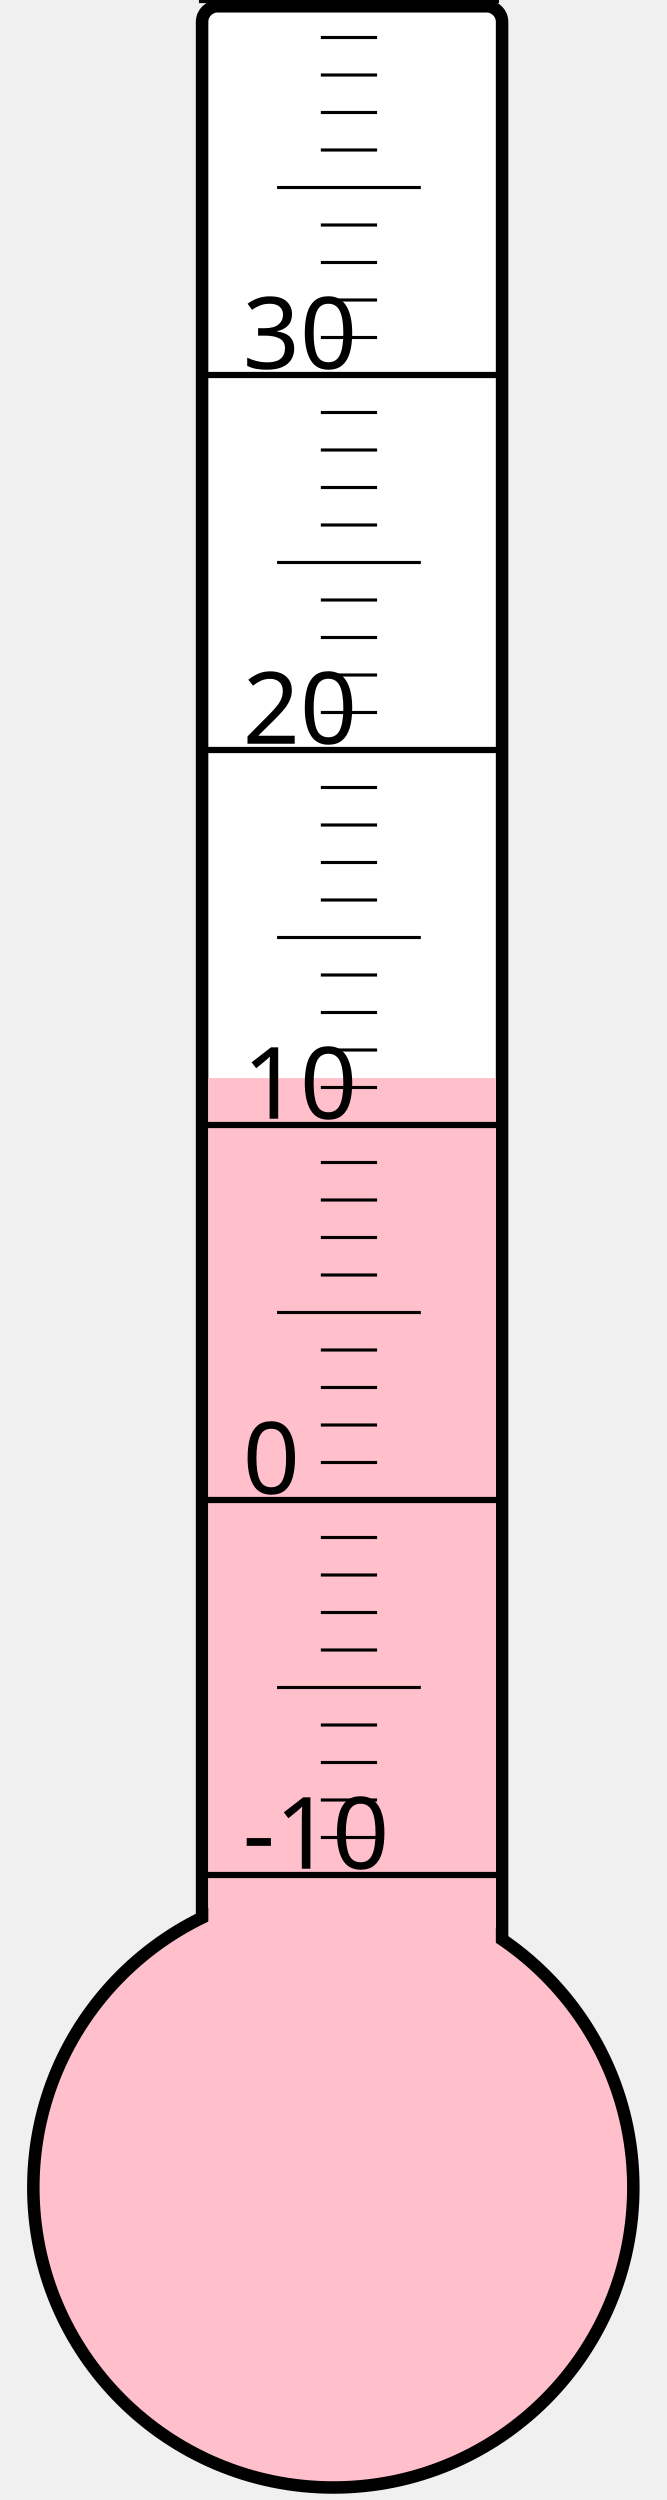
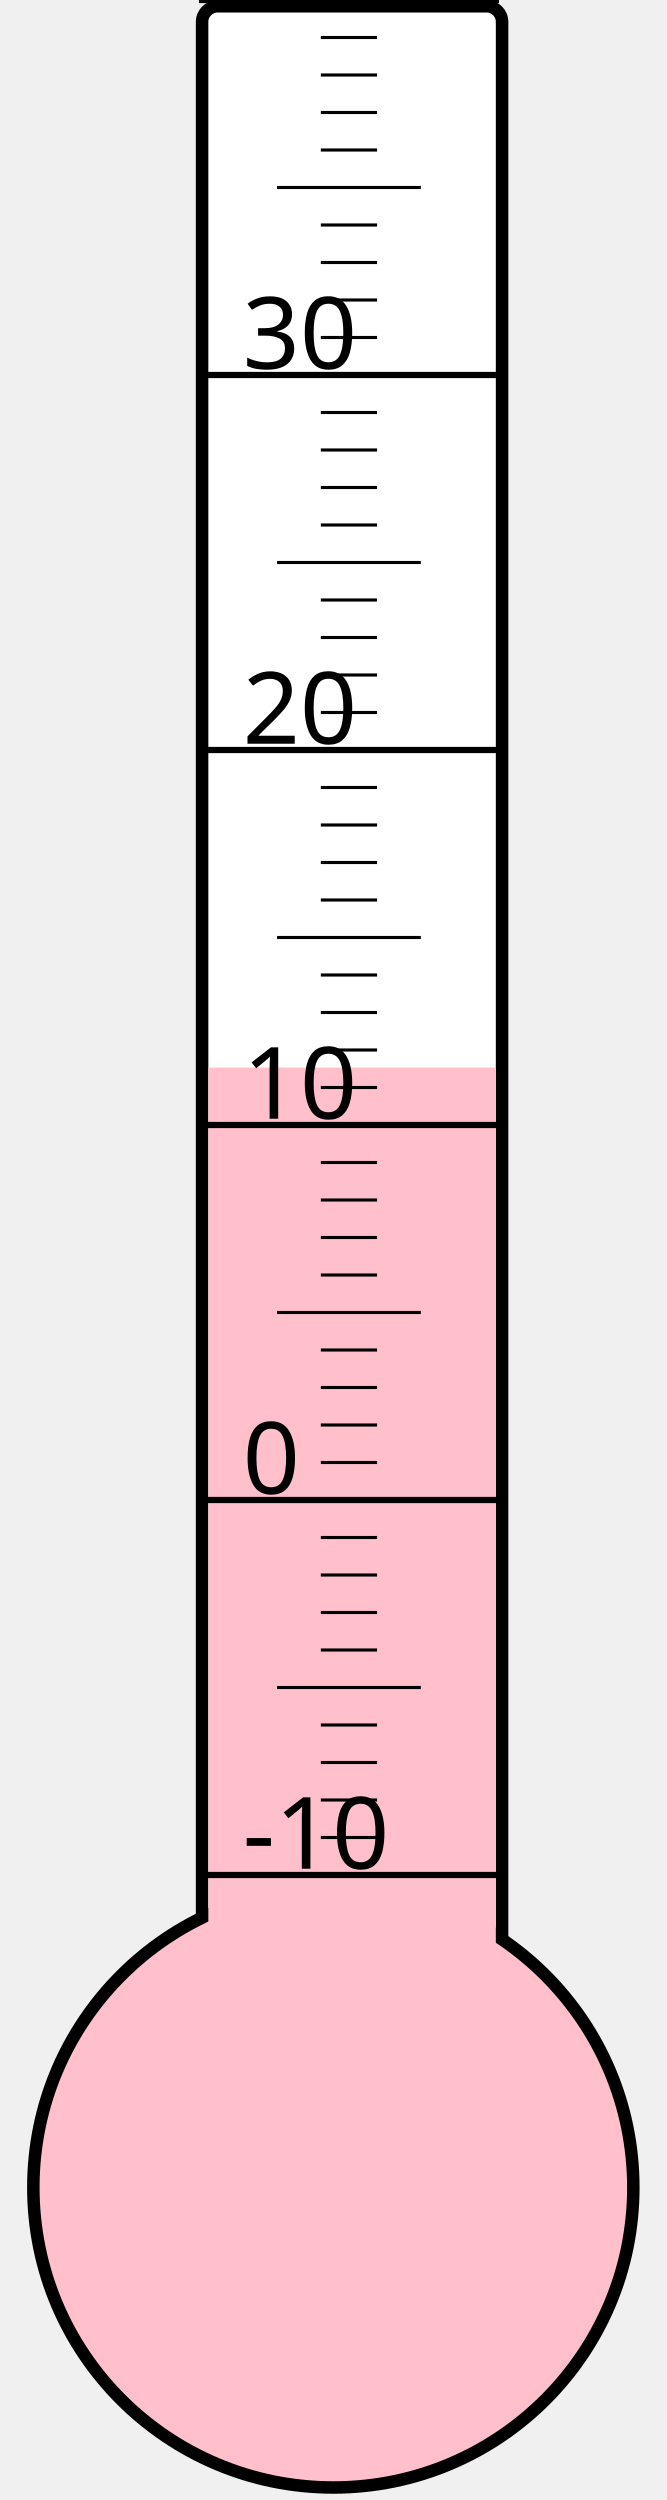
<svg xmlns="http://www.w3.org/2000/svg" width="40px" height="150px" viewBox="0 0 200 800">
  <rect width="200" height="800" x="0" y="0" style="fill: #ffffeb; fill-opacity: 0;" />
  <rect width="96" height="680" x="58" y="2" rx="5" ry="5" style="fill: white; fill-opacity: 1; stroke: black; stroke-width: 4;" />
  <circle cx="100" cy="700" r="96" style="fill: pink; stroke: black; stroke-width: 4;" />
-   <rect width="92" height="355.0" x="60" y="345.0" style="fill: pink; fill-opacity: 1; stroke-width: 0;" />
+   <rect width="92" height="358.375" x="60" y="341.625" style="fill: pink; fill-opacity: 1; stroke-width: 0;" />
  <text x="71" y="598" style="font-family: sans-serif; font-size: 24pt;">-10</text>
  <text x="71" y="478" style="font-family: sans-serif; font-size: 24pt;">0</text>
  <text x="71" y="358" style="font-family: sans-serif; font-size: 24pt;">10</text>
  <text x="71" y="238" style="font-family: sans-serif; font-size: 24pt;">20</text>
  <text x="71" y="118" style="font-family: sans-serif; font-size: 24pt;">30</text>
  <g style="stroke: black;">
    <line x1="57" y1="600" x2="153" y2="600" style="stroke-width: 2;" />
    <line x1="96" y1="588" x2="114" y2="588" style="stroke-width: 1;" />
    <line x1="96" y1="576" x2="114" y2="576" style="stroke-width: 1;" />
    <line x1="96" y1="564" x2="114" y2="564" style="stroke-width: 1;" />
    <line x1="96" y1="552" x2="114" y2="552" style="stroke-width: 1;" />
    <line x1="82" y1="540" x2="128" y2="540" style="stroke-width: 1;" />
    <line x1="96" y1="528" x2="114" y2="528" style="stroke-width: 1;" />
    <line x1="96" y1="516" x2="114" y2="516" style="stroke-width: 1;" />
    <line x1="96" y1="504" x2="114" y2="504" style="stroke-width: 1;" />
    <line x1="96" y1="492" x2="114" y2="492" style="stroke-width: 1;" />
    <line x1="57" y1="480" x2="153" y2="480" style="stroke-width: 2;" />
    <line x1="96" y1="468" x2="114" y2="468" style="stroke-width: 1;" />
    <line x1="96" y1="456" x2="114" y2="456" style="stroke-width: 1;" />
    <line x1="96" y1="444" x2="114" y2="444" style="stroke-width: 1;" />
    <line x1="96" y1="432" x2="114" y2="432" style="stroke-width: 1;" />
    <line x1="82" y1="420" x2="128" y2="420" style="stroke-width: 1;" />
    <line x1="96" y1="408" x2="114" y2="408" style="stroke-width: 1;" />
    <line x1="96" y1="396" x2="114" y2="396" style="stroke-width: 1;" />
    <line x1="96" y1="384" x2="114" y2="384" style="stroke-width: 1;" />
    <line x1="96" y1="372" x2="114" y2="372" style="stroke-width: 1;" />
    <line x1="57" y1="360" x2="153" y2="360" style="stroke-width: 2;" />
    <line x1="96" y1="348" x2="114" y2="348" style="stroke-width: 1;" />
    <line x1="96" y1="336" x2="114" y2="336" style="stroke-width: 1;" />
    <line x1="96" y1="324" x2="114" y2="324" style="stroke-width: 1;" />
    <line x1="96" y1="312" x2="114" y2="312" style="stroke-width: 1;" />
    <line x1="82" y1="300" x2="128" y2="300" style="stroke-width: 1;" />
    <line x1="96" y1="288" x2="114" y2="288" style="stroke-width: 1;" />
    <line x1="96" y1="276" x2="114" y2="276" style="stroke-width: 1;" />
    <line x1="96" y1="264" x2="114" y2="264" style="stroke-width: 1;" />
    <line x1="96" y1="252" x2="114" y2="252" style="stroke-width: 1;" />
    <line x1="57" y1="240" x2="153" y2="240" style="stroke-width: 2;" />
    <line x1="96" y1="228" x2="114" y2="228" style="stroke-width: 1;" />
    <line x1="96" y1="216" x2="114" y2="216" style="stroke-width: 1;" />
    <line x1="96" y1="204" x2="114" y2="204" style="stroke-width: 1;" />
    <line x1="96" y1="192" x2="114" y2="192" style="stroke-width: 1;" />
    <line x1="82" y1="180" x2="128" y2="180" style="stroke-width: 1;" />
    <line x1="96" y1="168" x2="114" y2="168" style="stroke-width: 1;" />
    <line x1="96" y1="156" x2="114" y2="156" style="stroke-width: 1;" />
    <line x1="96" y1="144" x2="114" y2="144" style="stroke-width: 1;" />
    <line x1="96" y1="132" x2="114" y2="132" style="stroke-width: 1;" />
    <line x1="57" y1="120" x2="153" y2="120" style="stroke-width: 2;" />
    <line x1="96" y1="108" x2="114" y2="108" style="stroke-width: 1;" />
    <line x1="96" y1="96" x2="114" y2="96" style="stroke-width: 1;" />
    <line x1="96" y1="84" x2="114" y2="84" style="stroke-width: 1;" />
    <line x1="96" y1="72" x2="114" y2="72" style="stroke-width: 1;" />
    <line x1="82" y1="60" x2="128" y2="60" style="stroke-width: 1;" />
    <line x1="96" y1="48" x2="114" y2="48" style="stroke-width: 1;" />
    <line x1="96" y1="36" x2="114" y2="36" style="stroke-width: 1;" />
    <line x1="96" y1="24" x2="114" y2="24" style="stroke-width: 1;" />
    <line x1="96" y1="12" x2="114" y2="12" style="stroke-width: 1;" />
    <line x1="57" y1="0" x2="153" y2="0" style="stroke-width: 2;" />
  </g>
</svg>
